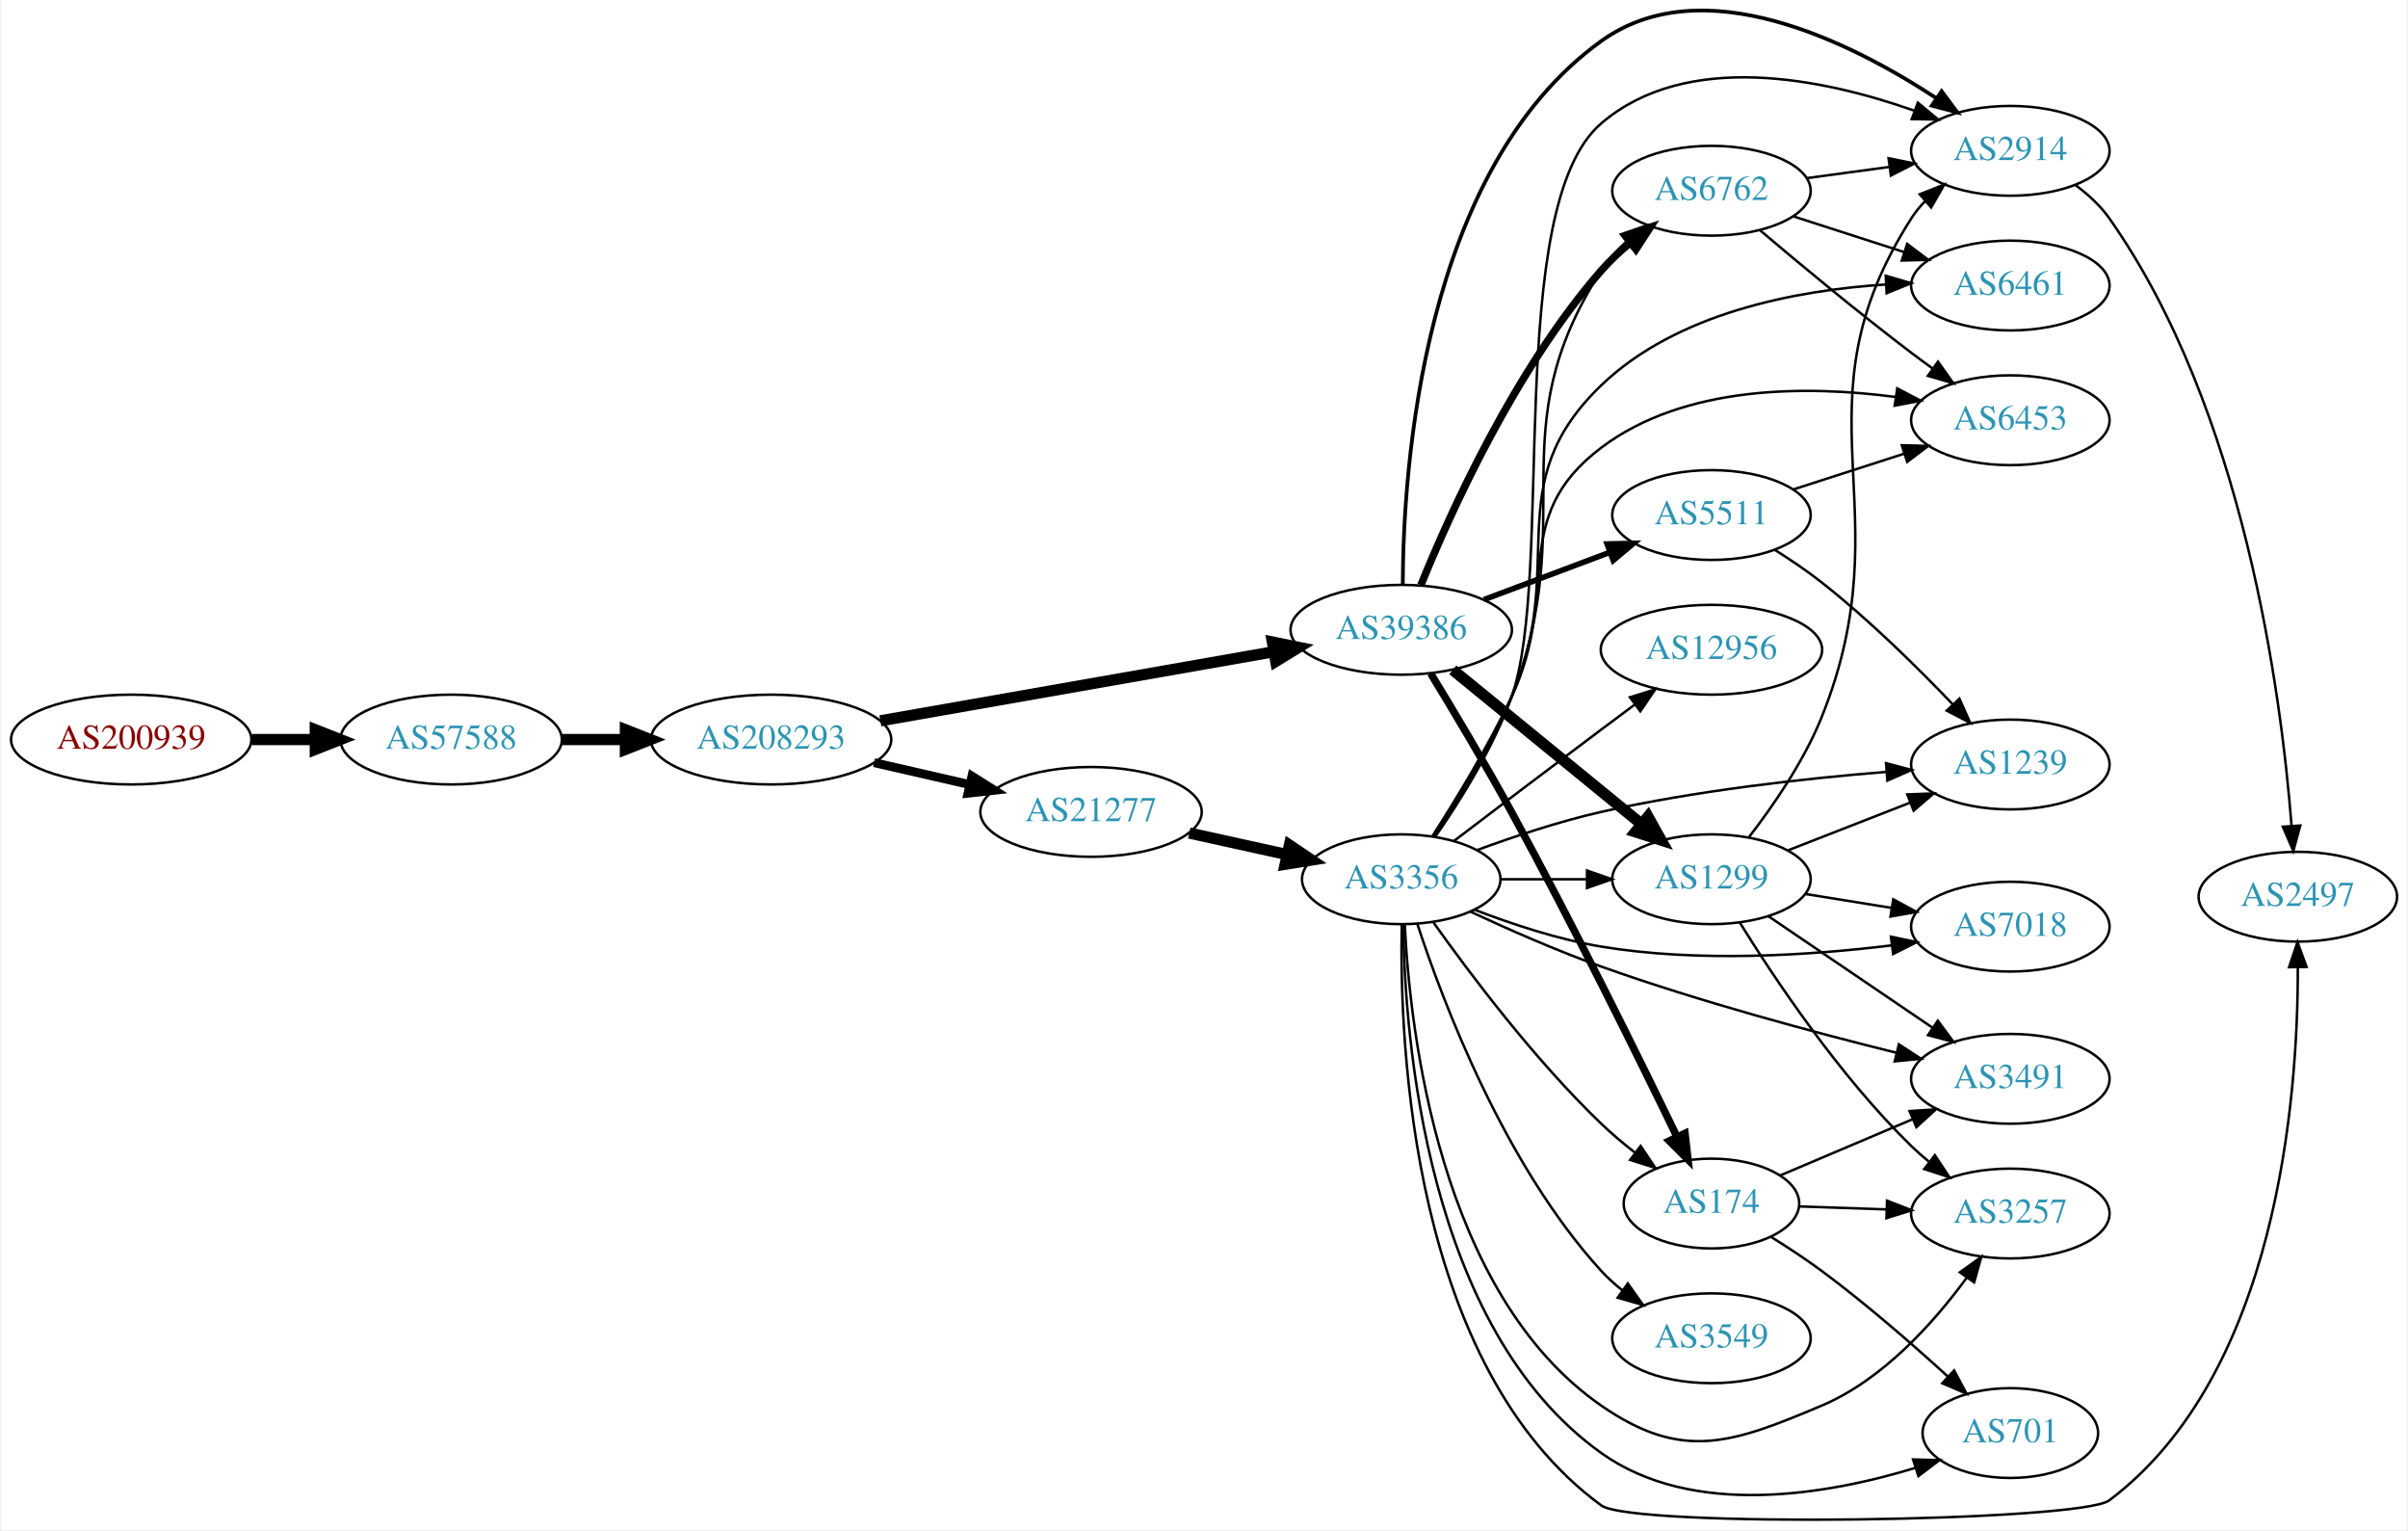
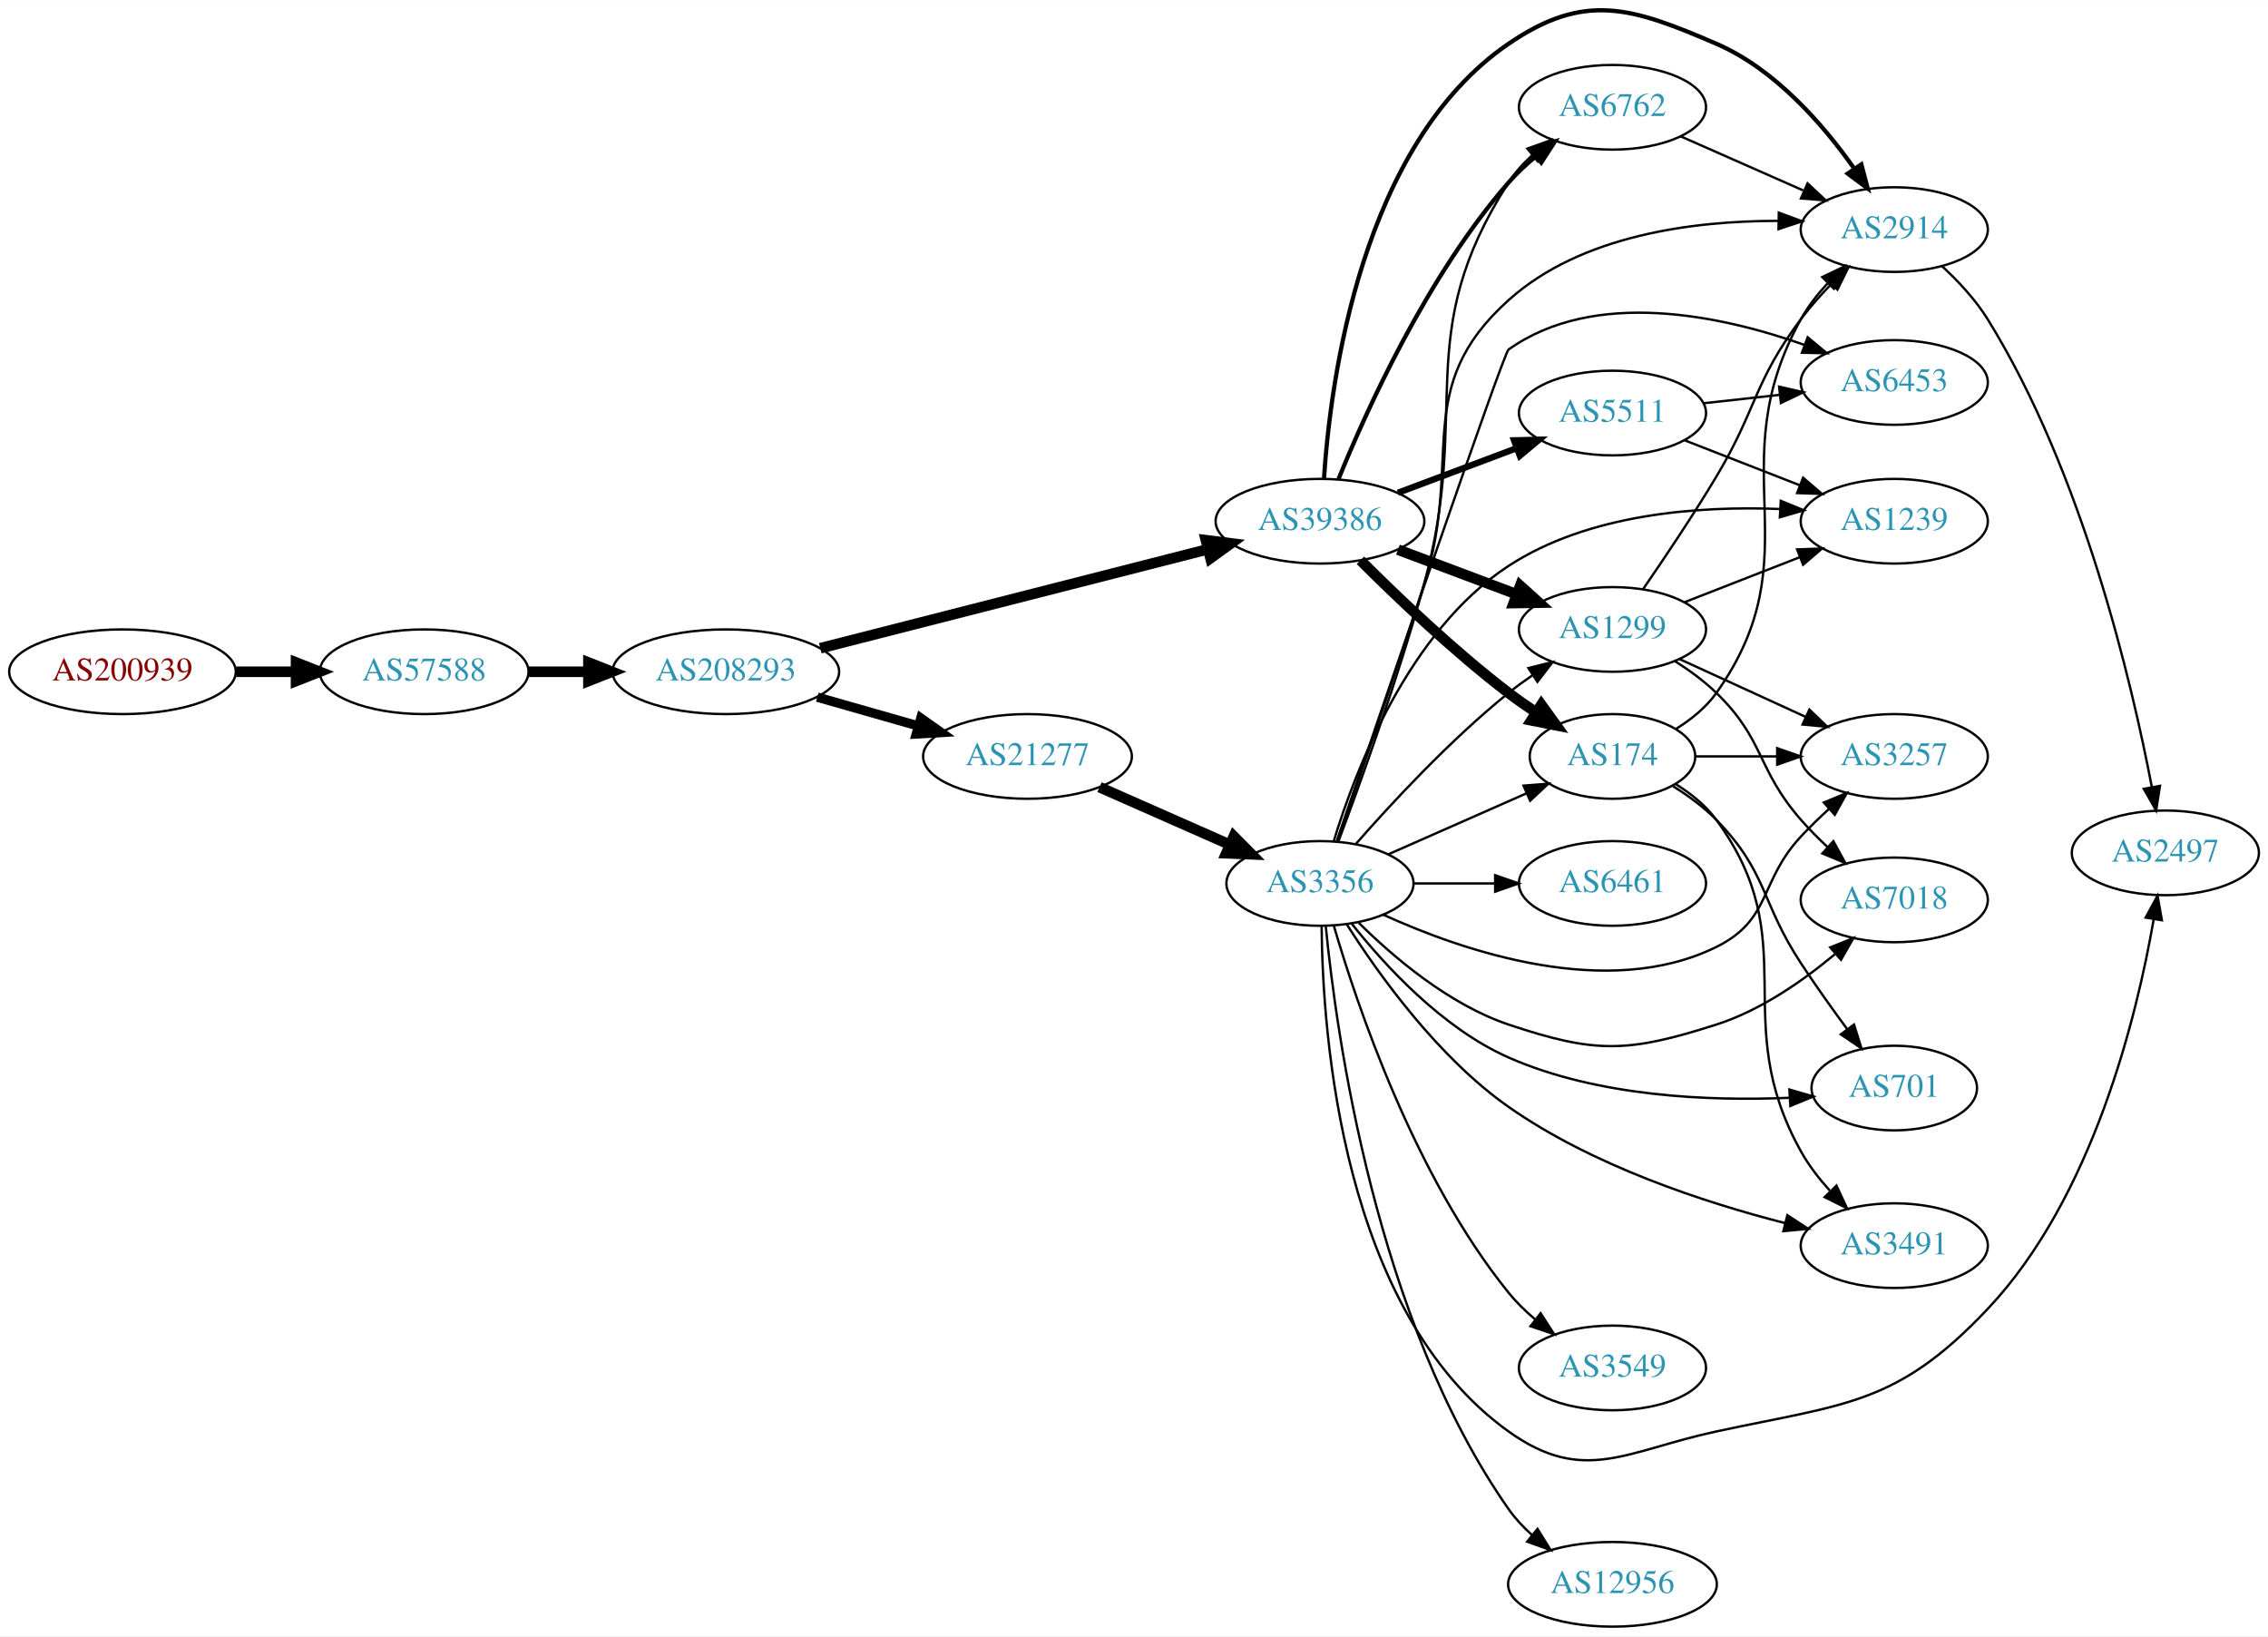
- <svg xmlns="http://www.w3.org/2000/svg" xmlns:xlink="http://www.w3.org/1999/xlink" width="965pt" height="613pt" viewBox="0.00 0.00 964.54 613.37">
-   <g id="graph0" class="graph" transform="scale(1 1) rotate(0) translate(4 609.372)">
-     <polygon fill="white" stroke="none" points="-4,4 -4,-609.372 960.537,-609.372 960.537,4 -4,4" />
+ <svg xmlns="http://www.w3.org/2000/svg" xmlns:xlink="http://www.w3.org/1999/xlink" width="965pt" height="696pt" viewBox="0.00 0.00 964.54 695.55">
+   <g id="graph0" class="graph" transform="scale(1 1) rotate(0) translate(4 691.555)">
+     <polygon fill="white" stroke="none" points="-4,4 -4,-691.555 960.537,-691.555 960.537,4 -4,4" />
    <g id="node1" class="node">
      <g id="a_node1">
        <a xlink:href="/asn/200939" xlink:title="AS200939 ~ LUKOIL Technology Services GmbH [AT]">
-           <ellipse fill="#ffffff" stroke="black" cx="48.096" cy="-312.91" rx="48.192" ry="18" />
-           <text text-anchor="middle" x="48.096" y="-309.21" font-family="Times,serif" font-size="14.00" fill="#880000">AS200939</text>
+           <ellipse fill="#ffffff" stroke="black" cx="48.096" cy="-406" rx="48.192" ry="18" />
+           <text text-anchor="middle" x="48.096" y="-402.3" font-family="Times,serif" font-size="14.00" fill="#880000">AS200939</text>
        </a>
      </g>
    </g>
    <g id="node2" class="node">
      <g id="a_node2">
        <a xlink:href="/asn/57588" xlink:title="AS57588 ~ HAYAT-ISP-ASN [IQ]">
-           <ellipse fill="#ffffff" stroke="black" cx="176.388" cy="-312.91" rx="44.393" ry="18" />
-           <text text-anchor="middle" x="176.388" y="-309.21" font-family="Times,serif" font-size="14.00" fill="#2c94b3">AS57588</text>
+           <ellipse fill="#ffffff" stroke="black" cx="176.388" cy="-406" rx="44.393" ry="18" />
+           <text text-anchor="middle" x="176.388" y="-402.3" font-family="Times,serif" font-size="14.00" fill="#2c94b3">AS57588</text>
        </a>
      </g>
    </g>
    <g id="edge1" class="edge">
-       <path fill="none" stroke="black" stroke-width="4.5" d="M96.481,-312.91C104.742,-312.91 113.386,-312.91 121.799,-312.91" />
-       <polygon fill="black" stroke="black" stroke-width="4.5" points="121.904,-316.848 131.904,-312.91 121.904,-308.973 121.904,-316.848" />
+       <path fill="none" stroke="black" stroke-width="4.5" d="M96.481,-406C104.742,-406 113.386,-406 121.799,-406" />
+       <polygon fill="black" stroke="black" stroke-width="4.5" points="121.904,-409.938 131.904,-406 121.904,-402.063 121.904,-409.938" />
    </g>
    <g id="node3" class="node">
      <g id="a_node3">
        <a xlink:href="/asn/208293" xlink:title="AS208293 ~ alsalam state company [IQ]">
-           <ellipse fill="#ffffff" stroke="black" cx="304.679" cy="-312.91" rx="48.192" ry="18" />
-           <text text-anchor="middle" x="304.679" y="-309.21" font-family="Times,serif" font-size="14.00" fill="#2c94b3">AS208293</text>
+           <ellipse fill="#ffffff" stroke="black" cx="304.679" cy="-406" rx="48.192" ry="18" />
+           <text text-anchor="middle" x="304.679" y="-402.3" font-family="Times,serif" font-size="14.00" fill="#2c94b3">AS208293</text>
        </a>
      </g>
    </g>
    <g id="edge2" class="edge">
-       <path fill="none" stroke="black" stroke-width="4.5" d="M220.85,-312.91C228.966,-312.91 237.564,-312.91 246.03,-312.91" />
-       <polygon fill="black" stroke="black" stroke-width="4.5" points="246.249,-316.848 256.249,-312.91 246.249,-308.973 246.249,-316.848" />
+       <path fill="none" stroke="black" stroke-width="4.5" d="M220.85,-406C228.966,-406 237.564,-406 246.03,-406" />
+       <polygon fill="black" stroke="black" stroke-width="4.5" points="246.249,-409.938 256.249,-406 246.249,-402.063 246.249,-409.938" />
    </g>
    <g id="node4" class="node">
      <g id="a_node4">
-         <a xlink:href="/asn/21277" xlink:title="AS21277 ~ Newroz-Telecom-ASN [IQ]">
-           <ellipse fill="#ffffff" stroke="black" cx="432.971" cy="-283.91" rx="44.393" ry="18" />
-           <text text-anchor="middle" x="432.971" y="-280.21" font-family="Times,serif" font-size="14.00" fill="#2c94b3">AS21277</text>
+         <a xlink:href="/asn/39386" xlink:title="AS39386 ~ Saudi Telecom Company JSC [SA]">
+           <ellipse fill="#ffffff" stroke="black" cx="557.363" cy="-470" rx="44.393" ry="18" />
+           <text text-anchor="middle" x="557.363" y="-466.3" font-family="Times,serif" font-size="14.00" fill="#2c94b3">AS39386</text>
        </a>
      </g>
    </g>
    <g id="edge3" class="edge">
-       <path fill="none" stroke="black" stroke-width="3.553" d="M345.986,-303.655C358.176,-300.856 371.678,-297.755 384.3,-294.857" />
-       <polygon fill="black" stroke="black" stroke-width="3.553" points="385.23,-298.234 394.193,-292.585 383.663,-291.412 385.23,-298.234" />
+       <path fill="none" stroke="black" stroke-width="4.5" d="M344.849,-416C389.459,-427.389 462.296,-445.984 509.78,-458.107" />
+       <polygon fill="black" stroke="black" stroke-width="4.5" points="508.845,-461.932 519.509,-460.591 510.794,-454.302 508.845,-461.932" />
    </g>
    <g id="node5" class="node">
      <g id="a_node5">
-         <a xlink:href="/asn/39386" xlink:title="AS39386 ~ Saudi Telecom Company JSC [SA]">
-           <ellipse fill="#ffffff" stroke="black" cx="557.363" cy="-356.91" rx="44.393" ry="18" />
-           <text text-anchor="middle" x="557.363" y="-353.21" font-family="Times,serif" font-size="14.00" fill="#2c94b3">AS39386</text>
+         <a xlink:href="/asn/21277" xlink:title="AS21277 ~ Newroz-Telecom-ASN [IQ]">
+           <ellipse fill="#ffffff" stroke="black" cx="432.971" cy="-370" rx="44.393" ry="18" />
+           <text text-anchor="middle" x="432.971" y="-366.3" font-family="Times,serif" font-size="14.00" fill="#2c94b3">AS21277</text>
        </a>
      </g>
    </g>
    <g id="edge4" class="edge">
-       <path fill="none" stroke="black" stroke-width="4.5" d="M348.489,-320.424C392.171,-328.091 459.929,-339.984 506.125,-348.092" />
-       <polygon fill="black" stroke="black" stroke-width="4.5" points="505.687,-352.013 516.217,-349.864 507.048,-344.257 505.687,-352.013" />
+       <path fill="none" stroke="black" stroke-width="3.971" d="M343.571,-395.199C357.018,-391.366 372.295,-387.011 386.321,-383.013" />
+       <polygon fill="black" stroke="black" stroke-width="3.971" points="387.612,-386.284 396.269,-380.177 385.693,-379.553 387.612,-386.284" />
    </g>
    <g id="node6" class="node">
      <g id="a_node6">
-         <a xlink:href="/asn/3356" xlink:title="AS3356 ~ Level 3 Parent, LLC [US]">
-           <ellipse fill="#ffffff" stroke="black" cx="557.363" cy="-256.91" rx="39.794" ry="18" />
-           <text text-anchor="middle" x="557.363" y="-253.21" font-family="Times,serif" font-size="14.00" fill="#2c94b3">AS3356</text>
+         <a xlink:href="/asn/5511" xlink:title="AS5511 ~ Orange S.A. [FR]">
+           <ellipse fill="#ffffff" stroke="black" cx="681.755" cy="-516" rx="39.794" ry="18" />
+           <text text-anchor="middle" x="681.755" y="-512.3" font-family="Times,serif" font-size="14.00" fill="#2c94b3">AS5511</text>
        </a>
      </g>
    </g>
    <g id="edge5" class="edge">
-       <path fill="none" stroke="black" stroke-width="4.5" d="M472.361,-275.441C484.752,-272.708 498.599,-269.653 511.419,-266.825" />
-       <polygon fill="black" stroke="black" stroke-width="4.5" points="512.517,-270.615 521.434,-264.616 510.821,-262.925 512.517,-270.615" />
+       <path fill="none" stroke="black" stroke-width="2.7" d="M590.52,-482.086C605.887,-487.861 624.435,-494.832 640.707,-500.948" />
+       <polygon fill="black" stroke="black" stroke-width="2.7" points="639.904,-504.385 650.496,-504.627 642.367,-497.833 639.904,-504.385" />
+     </g>
+     <g id="node7" class="node">
+       <g id="a_node7">
+         <a xlink:href="/asn/6762" xlink:title="AS6762 ~ TELECOM ITALIA SPARKLE S.p.A. [IT]">
+           <ellipse fill="#ffffff" stroke="black" cx="681.755" cy="-646" rx="39.794" ry="18" />
+           <text text-anchor="middle" x="681.755" y="-642.3" font-family="Times,serif" font-size="14.00" fill="#2c94b3">AS6762</text>
+         </a>
+       </g>
+     </g>
+     <g id="edge6" class="edge">
+       <path fill="none" stroke="black" stroke-width="1.8" d="M565.246,-487.912C576.939,-516.749 602.834,-574.248 637.559,-614 641.002,-617.941 645.008,-621.69 649.166,-625.143" />
+       <polygon fill="black" stroke="black" stroke-width="1.8" points="647.19,-628.039 657.241,-631.39 651.473,-622.502 647.19,-628.039" />
+     </g>
+     <g id="node8" class="node">
+       <g id="a_node8">
+         <a xlink:href="/asn/174" xlink:title="AS174 ~ Cogent Communications [US]">
+           <ellipse fill="#ffffff" stroke="black" cx="681.755" cy="-370" rx="35.194" ry="18" />
+           <text text-anchor="middle" x="681.755" y="-366.3" font-family="Times,serif" font-size="14.00" fill="#2c94b3">AS174</text>
+         </a>
+       </g>
+     </g>
+     <g id="edge7" class="edge">
+       <path fill="none" stroke="black" stroke-width="4.5" d="M574.559,-453.385C590.031,-437.93 614.366,-414.693 637.559,-397 641.218,-394.209 645.174,-391.437 649.155,-388.792" />
+       <polygon fill="black" stroke="black" stroke-width="4.5" points="651.512,-391.958 657.805,-383.246 647.261,-385.329 651.512,-391.958" />
+     </g>
+     <g id="node9" class="node">
+       <g id="a_node9">
+         <a xlink:href="/asn/1299" xlink:title="AS1299 ~ Telia Carrier [EU]">
+           <ellipse fill="#ffffff" stroke="black" cx="681.755" cy="-424" rx="39.794" ry="18" />
+           <text text-anchor="middle" x="681.755" y="-420.3" font-family="Times,serif" font-size="14.00" fill="#2c94b3">AS1299</text>
+         </a>
+       </g>
+     </g>
+     <g id="edge8" class="edge">
+       <path fill="none" stroke="black" stroke-width="4.5" d="M590.52,-457.914C605.887,-452.139 624.435,-445.168 640.707,-439.052" />
+       <polygon fill="black" stroke="black" stroke-width="4.5" points="642.521,-442.577 650.496,-435.373 639.75,-435.205 642.521,-442.577" />
+     </g>
+     <g id="node10" class="node">
+       <g id="a_node10">
+         <a xlink:href="/asn/2914" xlink:title="AS2914 ~ NTT America, Inc. [US]">
+           <ellipse fill="#ffffff" stroke="black" cx="801.598" cy="-594" rx="39.794" ry="18" />
+           <text text-anchor="middle" x="801.598" y="-590.3" font-family="Times,serif" font-size="14.00" fill="#2c94b3">AS2914</text>
+         </a>
+       </g>
+     </g>
+     <g id="edge9" class="edge">
+       <path fill="none" stroke="black" stroke-width="1.8" d="M559.065,-488.144C561.761,-529.424 574.777,-630.102 637.559,-673 669.996,-695.163 689.873,-688.546 725.952,-673 750.935,-662.235 771.453,-638.54 784.611,-619.893" />
+       <polygon fill="black" stroke="black" stroke-width="1.8" points="787.595,-621.729 790.298,-611.484 781.797,-617.807 787.595,-621.729" />
    </g>
    <g id="node11" class="node">
      <g id="a_node11">
-         <a xlink:href="/asn/174" xlink:title="AS174 ~ Cogent Communications [US]">
-           <ellipse fill="#ffffff" stroke="black" cx="681.755" cy="-126.91" rx="35.194" ry="18" />
-           <text text-anchor="middle" x="681.755" y="-123.21" font-family="Times,serif" font-size="14.00" fill="#2c94b3">AS174</text>
-         </a>
-       </g>
-     </g>
-     <g id="edge23" class="edge">
-       <path fill="none" stroke="black" stroke-width="3" d="M569.173,-339.4C578.121,-324.73 591.025,-303.158 601.559,-283.91 626.264,-238.769 652.771,-185.006 667.996,-153.547" />
-       <polygon fill="black" stroke="black" stroke-width="3" points="671.151,-155.061 672.344,-144.534 664.847,-152.019 671.151,-155.061" />
+         <a xlink:href="/asn/3356" xlink:title="AS3356 ~ Level 3 Parent, LLC [US]">
+           <ellipse fill="#ffffff" stroke="black" cx="557.363" cy="-316" rx="39.794" ry="18" />
+           <text text-anchor="middle" x="557.363" y="-312.3" font-family="Times,serif" font-size="14.00" fill="#2c94b3">AS3356</text>
+         </a>
+       </g>
+     </g>
+     <g id="edge10" class="edge">
+       <path fill="none" stroke="black" stroke-width="4.5" d="M463.599,-356.928C480.193,-349.607 501.053,-340.403 518.786,-332.579" />
+       <polygon fill="black" stroke="black" stroke-width="4.5" points="520.71,-336.034 528.27,-328.395 517.531,-328.829 520.71,-336.034" />
    </g>
    <g id="node12" class="node">
      <g id="a_node12">
-         <a xlink:href="/asn/2914" xlink:title="AS2914 ~ NTT America, Inc. [US]">
-           <ellipse fill="#ffffff" stroke="black" cx="801.598" cy="-548.91" rx="39.794" ry="18" />
-           <text text-anchor="middle" x="801.598" y="-545.21" font-family="Times,serif" font-size="14.00" fill="#2c94b3">AS2914</text>
-         </a>
-       </g>
-     </g>
-     <g id="edge21" class="edge">
-       <path fill="none" stroke="black" stroke-width="1.5" d="M557.977,-375.118C558.117,-420.964 565.634,-541.18 637.559,-592.91 678.261,-622.184 737.337,-592.714 772.077,-569.92" />
-       <polygon fill="black" stroke="black" stroke-width="1.5" points="774.044,-572.815 780.359,-564.308 770.117,-567.02 774.044,-572.815" />
+         <a xlink:href="/asn/1239" xlink:title="AS1239 ~ Sprint [US]">
+           <ellipse fill="#ffffff" stroke="black" cx="801.598" cy="-470" rx="39.794" ry="18" />
+           <text text-anchor="middle" x="801.598" y="-466.3" font-family="Times,serif" font-size="14.00" fill="#2c94b3">AS1239</text>
+         </a>
+       </g>
+     </g>
+     <g id="edge26" class="edge">
+       <path fill="none" stroke="black" d="M712.492,-504.392C727.286,-498.618 745.363,-491.561 761.285,-485.346" />
+       <polygon fill="black" stroke="black" points="762.828,-488.501 770.871,-481.604 760.283,-481.98 762.828,-488.501" />
+     </g>
+     <g id="node20" class="node">
+       <g id="a_node20">
+         <a xlink:href="/asn/6453" xlink:title="AS6453 ~ TATA COMMUNICATIONS (AMERICA) INC [US]">
+           <ellipse fill="#ffffff" stroke="black" cx="801.598" cy="-529" rx="39.794" ry="18" />
+           <text text-anchor="middle" x="801.598" y="-525.3" font-family="Times,serif" font-size="14.00" fill="#2c94b3">AS6453</text>
+         </a>
+       </g>
+     </g>
+     <g id="edge25" class="edge">
+       <path fill="none" stroke="black" d="M720.366,-520.149C730.677,-521.287 741.994,-522.535 752.794,-523.726" />
+       <polygon fill="black" stroke="black" points="752.618,-527.228 762.941,-524.846 753.385,-520.27 752.618,-527.228" />
+     </g>
+     <g id="edge36" class="edge">
+       <path fill="none" stroke="black" d="M710.683,-633.677C726.272,-626.798 745.908,-618.133 762.85,-610.657" />
+       <polygon fill="black" stroke="black" points="764.727,-613.654 772.463,-606.415 761.901,-607.25 764.727,-613.654" />
+     </g>
+     <g id="edge29" class="edge">
+       <path fill="none" stroke="black" d="M708.777,-381.702C715.229,-385.717 721.548,-390.798 725.952,-397 767.898,-456.079 726.691,-492.703 761.952,-556 764.944,-561.371 768.926,-566.476 773.199,-571.101" />
+       <polygon fill="black" stroke="black" points="770.978,-573.828 780.539,-578.393 775.911,-568.862 770.978,-573.828" />
+     </g>
+     <g id="node15" class="node">
+       <g id="a_node15">
+         <a xlink:href="/asn/3257" xlink:title="AS3257 ~ GTT [DE]">
+           <ellipse fill="#ffffff" stroke="black" cx="801.598" cy="-370" rx="39.794" ry="18" />
+           <text text-anchor="middle" x="801.598" y="-366.3" font-family="Times,serif" font-size="14.00" fill="#2c94b3">AS3257</text>
+         </a>
+       </g>
+     </g>
+     <g id="edge27" class="edge">
+       <path fill="none" stroke="black" d="M717.157,-370C727.981,-370 740.149,-370 751.776,-370" />
+       <polygon fill="black" stroke="black" points="751.807,-373.5 761.807,-370 751.807,-366.5 751.807,-373.5" />
+     </g>
+     <g id="node16" class="node">
+       <g id="a_node16">
+         <a xlink:href="/asn/701" xlink:title="AS701 ~ UUNET [US]">
+           <ellipse fill="#ffffff" stroke="black" cx="801.598" cy="-229" rx="35.194" ry="18" />
+           <text text-anchor="middle" x="801.598" y="-225.3" font-family="Times,serif" font-size="14.00" fill="#2c94b3">AS701</text>
+         </a>
+       </g>
+     </g>
+     <g id="edge30" class="edge">
+       <path fill="none" stroke="black" d="M707.579,-357.299C714.026,-353.28 720.643,-348.446 725.952,-343 747.926,-320.458 744.657,-308.305 761.952,-282 768.051,-272.722 775.11,-262.824 781.514,-254.123" />
+       <polygon fill="black" stroke="black" points="784.478,-256.002 787.638,-245.889 778.862,-251.824 784.478,-256.002" />
+     </g>
+     <g id="node18" class="node">
+       <g id="a_node18">
+         <a xlink:href="/asn/3491" xlink:title="AS3491 ~ PCCW Global, Inc. [US]">
+           <ellipse fill="#ffffff" stroke="black" cx="801.598" cy="-162" rx="39.794" ry="18" />
+           <text text-anchor="middle" x="801.598" y="-158.3" font-family="Times,serif" font-size="14.00" fill="#2c94b3">AS3491</text>
+         </a>
+       </g>
+     </g>
+     <g id="edge28" class="edge">
+       <path fill="none" stroke="black" d="M708.666,-358.218C715.117,-354.203 721.464,-349.141 725.952,-343 764.111,-290.78 730.429,-258.475 761.952,-202 765.225,-196.135 769.573,-190.503 774.17,-185.412" />
+       <polygon fill="black" stroke="black" points="777.015,-187.508 781.48,-177.9 771.998,-182.626 777.015,-187.508" />
+     </g>
+     <g id="edge32" class="edge">
+       <path fill="none" stroke="black" d="M694.754,-441.098C703.682,-454.045 715.993,-472.379 725.952,-489 743.326,-517.998 741.671,-528.956 761.952,-556 765.804,-561.138 770.35,-566.237 774.945,-570.953" />
+       <polygon fill="black" stroke="black" points="772.528,-573.485 782.113,-577.999 777.435,-568.493 772.528,-573.485" />
+     </g>
+     <g id="edge33" class="edge">
+       <path fill="none" stroke="black" d="M712.492,-435.608C727.286,-441.382 745.363,-448.439 761.285,-454.654" />
+       <polygon fill="black" stroke="black" points="760.283,-458.02 770.871,-458.396 762.828,-451.499 760.283,-458.02" />
+     </g>
+     <g id="edge34" class="edge">
+       <path fill="none" stroke="black" d="M710.384,-411.339C726.341,-404.027 746.612,-394.739 763.895,-386.819" />
+       <polygon fill="black" stroke="black" points="765.509,-389.929 773.142,-382.581 762.593,-383.565 765.509,-389.929" />
+     </g>
+     <g id="node21" class="node">
+       <g id="a_node21">
+         <a xlink:href="/asn/7018" xlink:title="AS7018 ~ ATT-INTERNET4 [US]">
+           <ellipse fill="#ffffff" stroke="black" cx="801.598" cy="-309" rx="39.794" ry="18" />
+           <text text-anchor="middle" x="801.598" y="-305.3" font-family="Times,serif" font-size="14.00" fill="#2c94b3">AS7018</text>
+         </a>
+       </g>
+     </g>
+     <g id="edge31" class="edge">
+       <path fill="none" stroke="black" d="M708.285,-410.538C714.447,-406.638 720.749,-402.052 725.952,-397 746.645,-376.906 742.962,-364.711 761.952,-343 765.393,-339.065 769.28,-335.153 773.229,-331.459" />
+       <polygon fill="black" stroke="black" points="775.687,-333.956 780.798,-324.675 771.016,-328.743 775.687,-333.956" />
+     </g>
+     <g id="node13" class="node">
+       <g id="a_node13">
+         <a xlink:href="/asn/2497" xlink:title="AS2497 ~ Internet Initiative Japan Inc. [JP]">
+           <ellipse fill="#ffffff" stroke="black" cx="916.891" cy="-329" rx="39.794" ry="18" />
+           <text text-anchor="middle" x="916.891" y="-325.3" font-family="Times,serif" font-size="14.00" fill="#2c94b3">AS2497</text>
+         </a>
+       </g>
+     </g>
+     <g id="edge35" class="edge">
+       <path fill="none" stroke="black" d="M821.832,-578.511C828.735,-572.143 836.082,-564.313 841.245,-556 881.67,-490.91 902.618,-401.586 911.152,-356.874" />
+       <polygon fill="black" stroke="black" points="914.598,-357.485 912.969,-347.017 907.714,-356.217 914.598,-357.485" />
+     </g>
+     <g id="edge16" class="edge">
+       <path fill="none" stroke="black" d="M565.206,-333.875C574.367,-358.267 590.718,-403.471 601.559,-443 622.101,-517.9 595.625,-548.628 637.559,-614 640.252,-618.198 643.703,-622.038 647.478,-625.486" />
+       <polygon fill="black" stroke="black" points="645.565,-628.44 655.543,-632.003 649.965,-622.995 645.565,-628.44" />
+     </g>
+     <g id="edge15" class="edge">
+       <path fill="none" stroke="black" d="M586.443,-328.389C603.871,-336.078 626.428,-346.031 645.112,-354.274" />
+       <polygon fill="black" stroke="black" points="643.92,-357.573 654.482,-358.408 646.745,-351.169 643.92,-357.573" />
+     </g>
+     <g id="edge22" class="edge">
+       <path fill="none" stroke="black" d="M572.515,-332.663C587.617,-349.894 612.738,-377.024 637.559,-397 640.815,-399.62 644.34,-402.192 647.925,-404.646" />
+       <polygon fill="black" stroke="black" points="646.012,-407.577 656.297,-410.121 649.843,-401.719 646.012,-407.577" />
+     </g>
+     <g id="edge14" class="edge">
+       <path fill="none" stroke="black" d="M564.736,-334.014C573.364,-358.564 589.113,-403.947 601.559,-443 618.596,-496.458 595.817,-526.509 637.559,-564 668.448,-591.743 716.297,-597.745 752.183,-597.7" />
+       <polygon fill="black" stroke="black" points="752.494,-601.195 762.433,-597.524 752.374,-594.196 752.494,-601.195" />
+     </g>
+     <g id="edge11" class="edge">
+       <path fill="none" stroke="black" d="M563.247,-334.084C572.362,-363.998 595.004,-423.232 637.559,-451 671.516,-473.157 718.089,-476.554 752.766,-475.2" />
+       <polygon fill="black" stroke="black" points="753.322,-478.675 763.119,-474.642 752.945,-471.685 753.322,-478.675" />
+     </g>
+     <g id="edge12" class="edge">
+       <path fill="none" stroke="black" d="M558.065,-297.682C558.444,-252.154 566.53,-133.878 637.559,-83 669.497,-60.123 687.544,-74.739 725.952,-83 780.907,-94.82 802.633,-94.147 841.245,-135 886.053,-182.409 904.8,-259.593 911.949,-300.866" />
+       <polygon fill="black" stroke="black" points="908.502,-301.475 913.562,-310.784 915.412,-300.352 908.502,-301.475" />
+     </g>
+     <g id="node14" class="node">
+       <g id="a_node14">
+         <a xlink:href="/asn/3549" xlink:title="AS3549 ~ Level 3 Parent, LLC [US]">
+           <ellipse fill="#ffffff" stroke="black" cx="681.755" cy="-110" rx="39.794" ry="18" />
+           <text text-anchor="middle" x="681.755" y="-106.3" font-family="Times,serif" font-size="14.00" fill="#2c94b3">AS3549</text>
+         </a>
+       </g>
+     </g>
+     <g id="edge13" class="edge">
+       <path fill="none" stroke="black" d="M563.223,-298.102C572.973,-264.647 597.481,-191.544 637.559,-142 640.85,-137.932 644.771,-134.111 648.889,-130.624" />
+       <polygon fill="black" stroke="black" points="651.199,-133.261 656.935,-124.353 646.896,-127.74 651.199,-133.261" />
+     </g>
+     <g id="edge17" class="edge">
+       <path fill="none" stroke="black" d="M584.19,-302.745C618.373,-287.17 679.707,-266.17 725.952,-289 749.545,-300.648 743.988,-316.774 761.952,-336 765.595,-339.9 769.642,-343.83 773.705,-347.565" />
+       <polygon fill="black" stroke="black" points="771.641,-350.413 781.438,-354.446 776.294,-345.183 771.641,-350.413" />
+     </g>
+     <g id="edge18" class="edge">
+       <path fill="none" stroke="black" d="M570.757,-299.025C584.764,-281.324 609.325,-254.458 637.559,-242 675.464,-225.276 723.123,-223.392 757.104,-224.866" />
+       <polygon fill="black" stroke="black" points="757.008,-228.366 767.185,-225.418 757.391,-221.376 757.008,-228.366" />
    </g>
    <g id="node17" class="node">
      <g id="a_node17">
-         <a xlink:href="/asn/1299" xlink:title="AS1299 ~ Telia Carrier [EU]">
-           <ellipse fill="#ffffff" stroke="black" cx="681.755" cy="-256.91" rx="39.794" ry="18" />
-           <text text-anchor="middle" x="681.755" y="-253.21" font-family="Times,serif" font-size="14.00" fill="#2c94b3">AS1299</text>
-         </a>
-       </g>
+         <a xlink:href="/asn/12956" xlink:title="AS12956 ~ TELXIUS [ES]">
+           <ellipse fill="#ffffff" stroke="black" cx="681.755" cy="-18" rx="44.393" ry="18" />
+           <text text-anchor="middle" x="681.755" y="-14.3" font-family="Times,serif" font-size="14.00" fill="#2c94b3">AS12956</text>
+         </a>
+       </g>
+     </g>
+     <g id="edge19" class="edge">
+       <path fill="none" stroke="black" d="M559.823,-297.833C564.269,-252.208 581.007,-130.692 637.559,-50 640.358,-46.007 643.814,-42.31 647.542,-38.956" />
+       <polygon fill="black" stroke="black" points="649.873,-41.573 655.453,-32.566 645.474,-36.127 649.873,-41.573" />
    </g>
    <g id="edge20" class="edge">
-       <path fill="none" stroke="black" stroke-width="4.5" d="M578.028,-340.844C598.49,-324.125 630.681,-297.823 653.57,-279.122" />
-       <polygon fill="black" stroke="black" stroke-width="4.5" points="656.291,-281.984 661.543,-272.607 651.308,-275.885 656.291,-281.984" />
-     </g>
-     <g id="node18" class="node">
-       <g id="a_node18">
-         <a xlink:href="/asn/6762" xlink:title="AS6762 ~ TELECOM ITALIA SPARKLE S.p.A. [IT]">
-           <ellipse fill="#ffffff" stroke="black" cx="681.755" cy="-532.91" rx="39.794" ry="18" />
-           <text text-anchor="middle" x="681.755" y="-529.21" font-family="Times,serif" font-size="14.00" fill="#2c94b3">AS6762</text>
-         </a>
-       </g>
-     </g>
-     <g id="edge22" class="edge">
-       <path fill="none" stroke="black" stroke-width="3" d="M565.246,-374.822C576.939,-403.659 602.834,-461.158 637.559,-500.91 641.002,-504.851 645.008,-508.6 649.166,-512.053" />
-       <polygon fill="black" stroke="black" stroke-width="3" points="647.19,-514.949 657.241,-518.3 651.473,-509.413 647.19,-514.949" />
-     </g>
-     <g id="node21" class="node">
-       <g id="a_node21">
-         <a xlink:href="/asn/5511" xlink:title="AS5511 ~ Orange S.A. [FR]">
-           <ellipse fill="#ffffff" stroke="black" cx="681.755" cy="-402.91" rx="39.794" ry="18" />
-           <text text-anchor="middle" x="681.755" y="-399.21" font-family="Times,serif" font-size="14.00" fill="#2c94b3">AS5511</text>
-         </a>
-       </g>
-     </g>
-     <g id="edge24" class="edge">
-       <path fill="none" stroke="black" stroke-width="2.25" d="M590.52,-368.996C605.887,-374.772 624.435,-381.743 640.707,-387.858" />
-       <polygon fill="black" stroke="black" stroke-width="2.25" points="639.904,-391.296 650.496,-391.538 642.367,-384.743 639.904,-391.296" />
-     </g>
-     <g id="node7" class="node">
-       <g id="a_node7">
-         <a xlink:href="/asn/3257" xlink:title="AS3257 ~ GTT [DE]">
-           <ellipse fill="#ffffff" stroke="black" cx="801.598" cy="-122.91" rx="39.794" ry="18" />
-           <text text-anchor="middle" x="801.598" y="-119.21" font-family="Times,serif" font-size="14.00" fill="#2c94b3">AS3257</text>
-         </a>
-       </g>
-     </g>
-     <g id="edge6" class="edge">
-       <path fill="none" stroke="black" d="M558.776,-238.714C560.841,-196.271 572.59,-90.92 637.559,-45.91 669.852,-23.538 689.774,-30.595 725.952,-45.91 750.411,-56.265 770.79,-78.99 784.041,-97.083" />
-       <polygon fill="black" stroke="black" points="781.351,-99.343 789.96,-105.519 787.081,-95.322 781.351,-99.343" />
-     </g>
-     <g id="node8" class="node">
-       <g id="a_node8">
-         <a xlink:href="/asn/6453" xlink:title="AS6453 ~ TATA COMMUNICATIONS (AMERICA) INC [US]">
-           <ellipse fill="#ffffff" stroke="black" cx="801.598" cy="-440.91" rx="39.794" ry="18" />
-           <text text-anchor="middle" x="801.598" y="-437.21" font-family="Times,serif" font-size="14.00" fill="#2c94b3">AS6453</text>
-         </a>
-       </g>
-     </g>
-     <g id="edge7" class="edge">
-       <path fill="none" stroke="black" d="M569.796,-274.104C579.115,-288.585 592.215,-310.058 601.559,-329.91 621.677,-372.649 599.85,-401.462 637.559,-429.91 670.953,-455.102 719.964,-454.924 755.526,-450.243" />
-       <polygon fill="black" stroke="black" points="756.256,-453.673 765.635,-448.745 755.23,-446.749 756.256,-453.673" />
-     </g>
-     <g id="node9" class="node">
-       <g id="a_node9">
-         <a xlink:href="/asn/3549" xlink:title="AS3549 ~ Level 3 Parent, LLC [US]">
-           <ellipse fill="#ffffff" stroke="black" cx="681.755" cy="-72.91" rx="39.794" ry="18" />
-           <text text-anchor="middle" x="681.755" y="-69.21" font-family="Times,serif" font-size="14.00" fill="#2c94b3">AS3549</text>
-         </a>
-       </g>
-     </g>
-     <g id="edge8" class="edge">
-       <path fill="none" stroke="black" d="M563.806,-239.036C574.036,-207.794 598.668,-142.532 637.559,-99.91 640.093,-97.134 642.976,-94.535 646.022,-92.132" />
-       <polygon fill="black" stroke="black" points="648.204,-94.875 654.34,-86.237 644.157,-89.163 648.204,-94.875" />
-     </g>
-     <g id="node10" class="node">
-       <g id="a_node10">
-         <a xlink:href="/asn/12956" xlink:title="AS12956 ~ TELXIUS [ES]">
-           <ellipse fill="#ffffff" stroke="black" cx="681.755" cy="-348.91" rx="44.393" ry="18" />
-           <text text-anchor="middle" x="681.755" y="-345.21" font-family="Times,serif" font-size="14.00" fill="#2c94b3">AS12956</text>
-         </a>
-       </g>
-     </g>
-     <g id="edge9" class="edge">
-       <path fill="none" stroke="black" d="M578.5,-272.26C594.479,-284.418 617.404,-301.81 637.559,-316.91 641.948,-320.198 646.597,-323.662 651.156,-327.048" />
-       <polygon fill="black" stroke="black" points="649.072,-329.86 659.189,-333.004 653.241,-324.237 649.072,-329.86" />
-     </g>
-     <g id="edge10" class="edge">
-       <path fill="none" stroke="black" d="M570.341,-239.513C584.908,-219.009 610.874,-184.495 637.559,-158.91 641.686,-154.954 646.31,-151.059 650.958,-147.423" />
-       <polygon fill="black" stroke="black" points="653.353,-150.002 659.248,-141.199 649.15,-144.404 653.353,-150.002" />
-     </g>
-     <g id="edge11" class="edge">
-       <path fill="none" stroke="black" d="M571.007,-273.973C580.907,-288.205 594.193,-309.398 601.559,-329.91 619.045,-378.599 598.252,-526.276 637.559,-559.91 671.843,-589.245 726.458,-577.884 762.908,-565.071" />
-       <polygon fill="black" stroke="black" points="764.515,-568.208 772.676,-561.451 762.083,-561.645 764.515,-568.208" />
-     </g>
-     <g id="node13" class="node">
-       <g id="a_node13">
-         <a xlink:href="/asn/1239" xlink:title="AS1239 ~ Sprint [US]">
-           <ellipse fill="#ffffff" stroke="black" cx="801.598" cy="-302.91" rx="39.794" ry="18" />
-           <text text-anchor="middle" x="801.598" y="-299.21" font-family="Times,serif" font-size="14.00" fill="#2c94b3">AS1239</text>
-         </a>
-       </g>
-     </g>
-     <g id="edge12" class="edge">
-       <path fill="none" stroke="black" d="M587.644,-268.557C602.4,-273.997 620.698,-280.099 637.559,-283.91 675.432,-292.47 719.176,-297.301 751.812,-299.947" />
-       <polygon fill="black" stroke="black" points="751.757,-303.453 761.997,-300.731 752.295,-296.473 751.757,-303.453" />
-     </g>
-     <g id="node14" class="node">
-       <g id="a_node14">
-         <a xlink:href="/asn/2497" xlink:title="AS2497 ~ Internet Initiative Japan Inc. [JP]">
-           <ellipse fill="#ffffff" stroke="black" cx="916.891" cy="-249.91" rx="39.794" ry="18" />
-           <text text-anchor="middle" x="916.891" y="-246.21" font-family="Times,serif" font-size="14.00" fill="#2c94b3">AS2497</text>
-         </a>
-       </g>
-     </g>
-     <g id="edge13" class="edge">
-       <path fill="none" stroke="black" d="M557.565,-238.644C556.6,-190.802 561.459,-61.697 637.559,-5.91 649.998,3.208 829.871,0.637 841.245,-7.91 908.677,-58.587 916.963,-169.224 916.881,-221.487" />
-       <polygon fill="black" stroke="black" points="913.379,-221.669 916.755,-231.711 920.378,-221.755 913.379,-221.669" />
-     </g>
-     <g id="node15" class="node">
-       <g id="a_node15">
-         <a xlink:href="/asn/7018" xlink:title="AS7018 ~ ATT-INTERNET4 [US]">
-           <ellipse fill="#ffffff" stroke="black" cx="801.598" cy="-237.91" rx="39.794" ry="18" />
-           <text text-anchor="middle" x="801.598" y="-234.21" font-family="Times,serif" font-size="14.00" fill="#2c94b3">AS7018</text>
-         </a>
-       </g>
-     </g>
-     <g id="edge14" class="edge">
-       <path fill="none" stroke="black" d="M586.74,-244.702C601.578,-238.974 620.219,-232.785 637.559,-229.91 676.41,-223.47 721.122,-226.378 753.885,-230.384" />
-       <polygon fill="black" stroke="black" points="753.712,-233.891 764.08,-231.713 754.617,-226.95 753.712,-233.891" />
-     </g>
-     <g id="node16" class="node">
-       <g id="a_node16">
-         <a xlink:href="/asn/6461" xlink:title="AS6461 ~ Zayo Bandwidth [US]">
-           <ellipse fill="#ffffff" stroke="black" cx="801.598" cy="-494.91" rx="39.794" ry="18" />
-           <text text-anchor="middle" x="801.598" y="-491.21" font-family="Times,serif" font-size="14.00" fill="#2c94b3">AS6461</text>
-         </a>
-       </g>
-     </g>
-     <g id="edge15" class="edge">
-       <path fill="none" stroke="black" d="M570.33,-274.24C579.836,-288.627 592.925,-309.899 601.559,-329.91 624.465,-382.993 595.873,-414.852 637.559,-454.91 667.779,-483.95 715.495,-492.986 751.514,-495.329" />
-       <polygon fill="black" stroke="black" points="751.649,-498.84 761.81,-495.84 751.996,-491.849 751.649,-498.84" />
-     </g>
-     <g id="edge16" class="edge">
-       <path fill="none" stroke="black" d="M597.089,-256.91C608.027,-256.91 620.078,-256.91 631.544,-256.91" />
-       <polygon fill="black" stroke="black" points="631.862,-260.41 641.862,-256.91 631.862,-253.41 631.862,-260.41" />
-     </g>
-     <g id="edge17" class="edge">
-       <path fill="none" stroke="black" d="M570.723,-274.08C580.457,-288.373 593.66,-309.598 601.559,-329.91 629.71,-402.295 595.625,-435.538 637.559,-500.91 640.252,-505.108 643.703,-508.948 647.478,-512.396" />
-       <polygon fill="black" stroke="black" points="645.565,-515.35 655.543,-518.913 649.965,-509.905 645.565,-515.35" />
+       <path fill="none" stroke="black" d="M568.815,-298.507C582.26,-277.386 607.496,-242.081 637.559,-221 673.226,-195.99 720.668,-180.402 755.176,-171.576" />
+       <polygon fill="black" stroke="black" points="756.12,-174.948 764.993,-169.157 754.446,-168.151 756.12,-174.948" />
    </g>
    <g id="node19" class="node">
      <g id="a_node19">
-         <a xlink:href="/asn/3491" xlink:title="AS3491 ~ PCCW Global, Inc. [US]">
-           <ellipse fill="#ffffff" stroke="black" cx="801.598" cy="-176.91" rx="39.794" ry="18" />
-           <text text-anchor="middle" x="801.598" y="-173.21" font-family="Times,serif" font-size="14.00" fill="#2c94b3">AS3491</text>
-         </a>
-       </g>
-     </g>
-     <g id="edge18" class="edge">
-       <path fill="none" stroke="black" d="M585.089,-243.924C600.256,-236.853 619.72,-228.275 637.559,-221.91 676.909,-207.871 722.881,-195.537 755.959,-187.349" />
-       <polygon fill="black" stroke="black" points="756.907,-190.72 765.789,-184.944 755.244,-183.921 756.907,-190.72" />
-     </g>
-     <g id="node20" class="node">
-       <g id="a_node20">
-         <a xlink:href="/asn/701" xlink:title="AS701 ~ UUNET [US]">
-           <ellipse fill="#ffffff" stroke="black" cx="801.598" cy="-34.91" rx="35.194" ry="18" />
-           <text text-anchor="middle" x="801.598" y="-31.21" font-family="Times,serif" font-size="14.00" fill="#2c94b3">AS701</text>
-         </a>
-       </g>
-     </g>
-     <g id="edge19" class="edge">
-       <path fill="none" stroke="black" d="M558.153,-238.82C558.734,-193.857 567.25,-77.062 637.559,-26.91 674.149,-0.812 727.974,-10.119 763.638,-20.981" />
-       <polygon fill="black" stroke="black" points="762.594,-24.322 773.186,-24.057 764.741,-17.659 762.594,-24.322" />
-     </g>
-     <g id="edge35" class="edge">
-       <path fill="none" stroke="black" d="M716.84,-125.753C727.776,-125.382 740.109,-124.963 751.881,-124.564" />
-       <polygon fill="black" stroke="black" points="752.157,-128.057 762.032,-124.219 751.919,-121.061 752.157,-128.057" />
-     </g>
-     <g id="edge36" class="edge">
-       <path fill="none" stroke="black" d="M709.202,-138.131C724.89,-144.788 745.045,-153.339 762.434,-160.718" />
-       <polygon fill="black" stroke="black" points="761.192,-163.992 771.765,-164.676 763.926,-157.548 761.192,-163.992" />
-     </g>
-     <g id="edge37" class="edge">
-       <path fill="none" stroke="black" d="M705.621,-113.551C712.318,-109.391 719.556,-104.648 725.952,-99.91 743.661,-86.793 762.361,-70.505 776.614,-57.515" />
-       <polygon fill="black" stroke="black" points="779.054,-60.027 784.041,-50.679 774.313,-54.877 779.054,-60.027" />
-     </g>
-     <g id="edge38" class="edge">
-       <path fill="none" stroke="black" d="M827.73,-535.175C832.796,-531.438 837.659,-526.993 841.245,-521.91 895.271,-445.332 910.238,-331.23 914.351,-278.511" />
-       <polygon fill="black" stroke="black" points="917.864,-278.449 915.074,-268.228 910.881,-277.958 917.864,-278.449" />
-     </g>
-     <g id="edge26" class="edge">
-       <path fill="none" stroke="black" d="M693.055,-239.64C706.901,-217.307 733.13,-177.954 761.952,-149.91 764.096,-147.823 766.417,-145.782 768.819,-143.815" />
-       <polygon fill="black" stroke="black" points="771.329,-146.303 777.165,-137.461 767.088,-140.734 771.329,-146.303" />
-     </g>
-     <g id="edge25" class="edge">
-       <path fill="none" stroke="black" d="M696.76,-273.745C706.444,-286.267 718.824,-304.185 725.952,-321.91 759.646,-405.707 713.249,-445.849 761.952,-521.91 763.524,-524.366 765.407,-526.661 767.484,-528.792" />
-       <polygon fill="black" stroke="black" points="765.271,-531.506 775.122,-535.406 769.853,-526.214 765.271,-531.506" />
-     </g>
-     <g id="edge27" class="edge">
-       <path fill="none" stroke="black" d="M712.492,-268.518C727.286,-274.293 745.363,-281.349 761.285,-287.564" />
-       <polygon fill="black" stroke="black" points="760.283,-290.93 770.871,-291.306 762.828,-284.409 760.283,-290.93" />
-     </g>
-     <g id="edge28" class="edge">
-       <path fill="none" stroke="black" d="M719.396,-251.003C730.37,-249.233 742.553,-247.269 754.074,-245.411" />
-       <polygon fill="black" stroke="black" points="754.665,-248.861 763.981,-243.814 753.551,-241.951 754.665,-248.861" />
-     </g>
-     <g id="edge29" class="edge">
-       <path fill="none" stroke="black" d="M704.645,-242.05C723.165,-229.477 749.895,-211.331 770.441,-197.383" />
-       <polygon fill="black" stroke="black" points="772.518,-200.203 778.826,-191.691 768.587,-194.412 772.518,-200.203" />
-     </g>
-     <g id="edge30" class="edge">
-       <path fill="none" stroke="black" d="M701.308,-516.996C717.153,-503.572 740.688,-484.026 761.952,-467.91 764.71,-465.82 767.611,-463.684 770.533,-461.574" />
-       <polygon fill="black" stroke="black" points="772.595,-464.401 778.72,-455.756 768.541,-458.695 772.595,-464.401" />
-     </g>
-     <g id="edge32" class="edge">
-       <path fill="none" stroke="black" d="M720.042,-537.973C730.573,-539.403 742.176,-540.978 753.216,-542.477" />
-       <polygon fill="black" stroke="black" points="752.77,-545.948 763.15,-543.826 753.712,-539.012 752.77,-545.948" />
-     </g>
-     <g id="edge31" class="edge">
-       <path fill="none" stroke="black" d="M714.645,-522.627C728.269,-518.234 744.355,-513.047 758.905,-508.355" />
-       <polygon fill="black" stroke="black" points="760.239,-511.602 768.683,-505.202 758.091,-504.94 760.239,-511.602" />
-     </g>
-     <g id="edge33" class="edge">
-       <path fill="none" stroke="black" d="M714.645,-413.194C728.269,-417.587 744.355,-422.774 758.905,-427.466" />
-       <polygon fill="black" stroke="black" points="758.091,-430.881 768.683,-430.619 760.239,-424.219 758.091,-430.881" />
-     </g>
-     <g id="edge34" class="edge">
-       <path fill="none" stroke="black" d="M707.144,-388.943C713.454,-384.988 720.112,-380.503 725.952,-375.91 744.879,-361.024 764.263,-341.93 778.534,-327.004" />
-       <polygon fill="black" stroke="black" points="781.182,-329.297 785.501,-319.623 776.091,-324.493 781.182,-329.297" />
+         <a xlink:href="/asn/6461" xlink:title="AS6461 ~ Zayo Bandwidth [US]">
+           <ellipse fill="#ffffff" stroke="black" cx="681.755" cy="-316" rx="39.794" ry="18" />
+           <text text-anchor="middle" x="681.755" y="-312.3" font-family="Times,serif" font-size="14.00" fill="#2c94b3">AS6461</text>
+         </a>
+       </g>
+     </g>
+     <g id="edge21" class="edge">
+       <path fill="none" stroke="black" d="M597.089,-316C608.027,-316 620.078,-316 631.544,-316" />
+       <polygon fill="black" stroke="black" points="631.862,-319.5 641.862,-316 631.862,-312.5 631.862,-319.5" />
+     </g>
+     <g id="edge23" class="edge">
+       <path fill="none" stroke="black" d="M564.507,-334.048C582.721,-387.504 635.31,-541.403 637.559,-543 674.186,-569.014 727.773,-557.548 763.392,-544.979" />
+       <polygon fill="black" stroke="black" points="764.777,-548.198 772.933,-541.435 762.34,-541.637 764.777,-548.198" />
+     </g>
+     <g id="edge24" class="edge">
+       <path fill="none" stroke="black" d="M573.783,-299.328C588.528,-284.716 612.215,-264.517 637.559,-256 674.799,-243.486 688.523,-244.064 725.952,-256 744.636,-261.959 762.651,-274.486 776.3,-285.866" />
+       <polygon fill="black" stroke="black" points="774.359,-288.815 784.202,-292.734 778.951,-283.532 774.359,-288.815" />
    </g>
  </g>
</svg>
